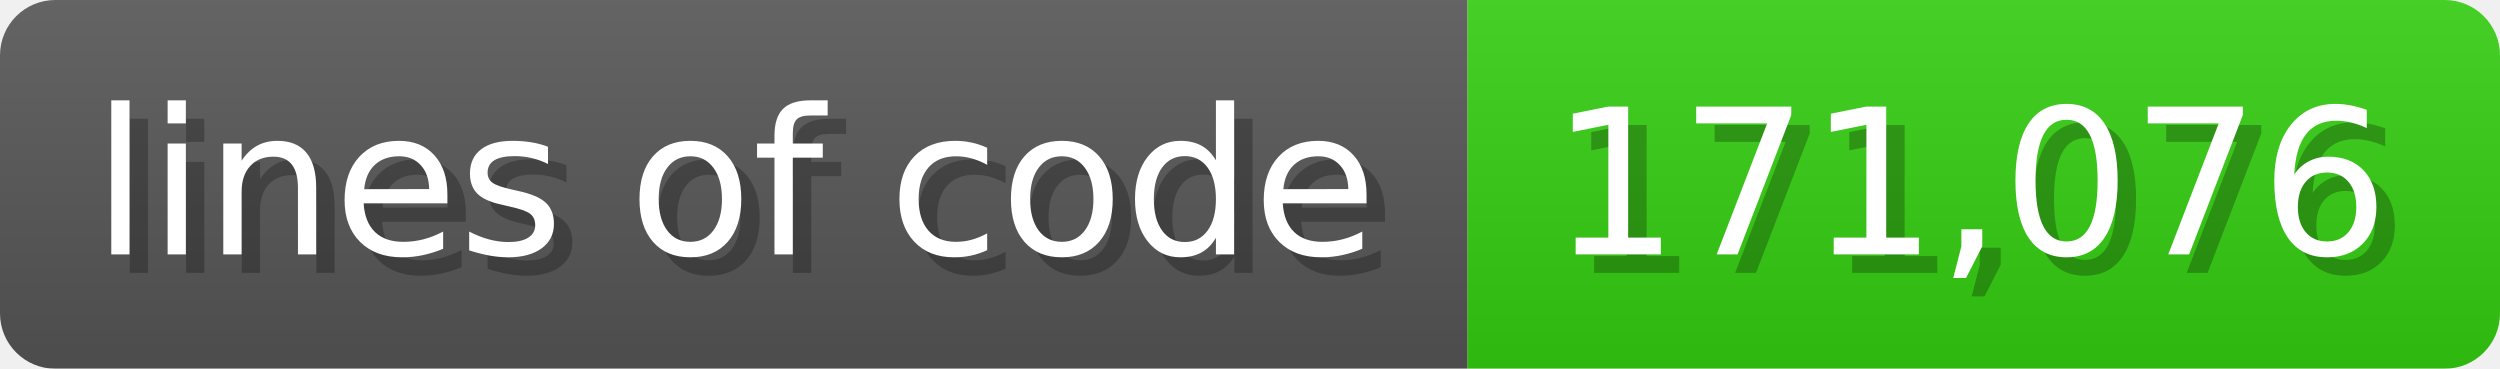
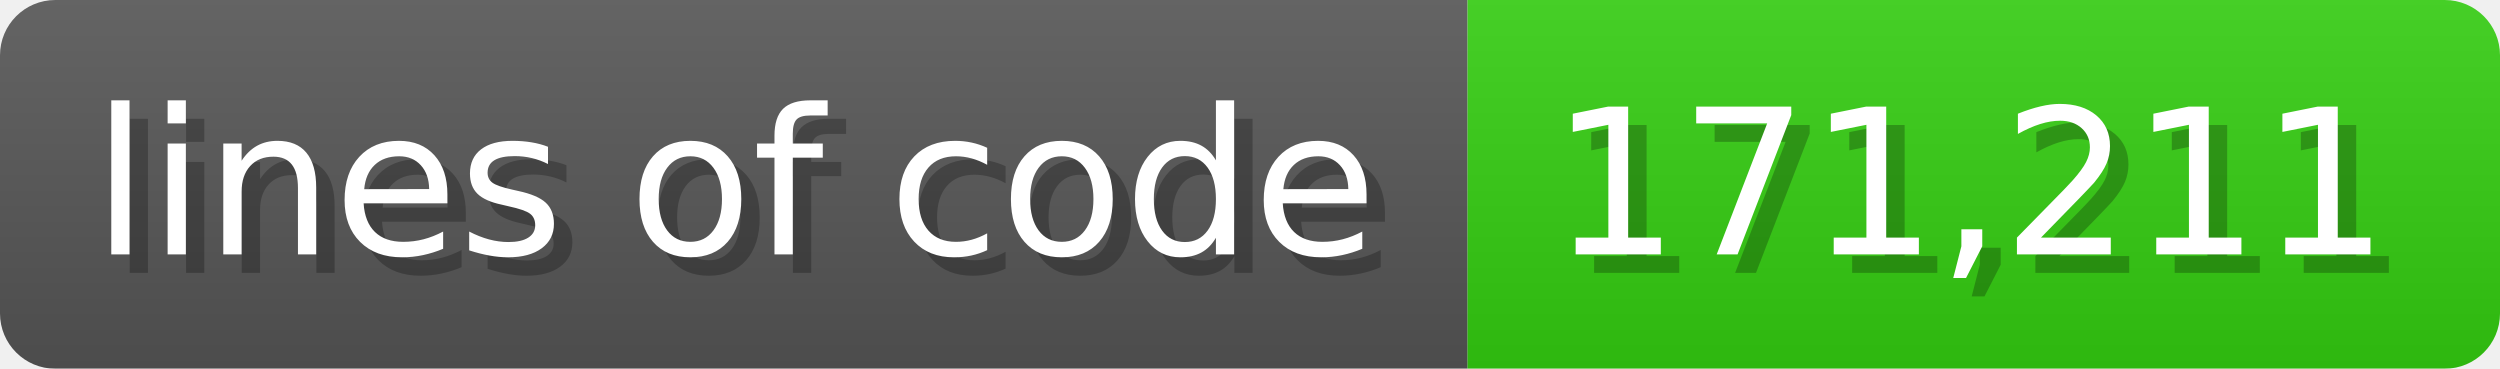
<svg xmlns="http://www.w3.org/2000/svg" width="135.6" height="20" viewBox="0 0 1356 200">
  <linearGradient id="a" x2="0" y2="100%">
    <stop offset="0" stop-opacity=".1" stop-color="#EEE" />
    <stop offset="1" stop-opacity=".1" />
  </linearGradient>
  <mask id="m">
    <rect width="1356" height="200" rx="30" fill="#FFF" />
  </mask>
  <g mask="url(#m)">
    <rect width="796" height="200" fill="#555" />
    <rect width="560" height="200" fill="#3C1" x="796" />
    <rect width="1356" height="200" fill="url(#a)" />
  </g>
  <g fill="#fff" text-anchor="start" font-family="Verdana,DejaVu Sans,sans-serif" font-size="110">
    <text x="60" y="148" textLength="696" fill="#000" opacity="0.25">lines of code</text>
    <text x="50" y="138" textLength="696">lines of code</text>
-     <text x="851" y="148" textLength="460" fill="#000" opacity="0.25">171,076</text>
-     <text x="841" y="138" textLength="460">171,076</text>
+     <text x="851" y="148" textLength="460" fill="#000" opacity="0.25">171,211</text>
+     <text x="841" y="138" textLength="460">171,211</text>
  </g>
</svg>
